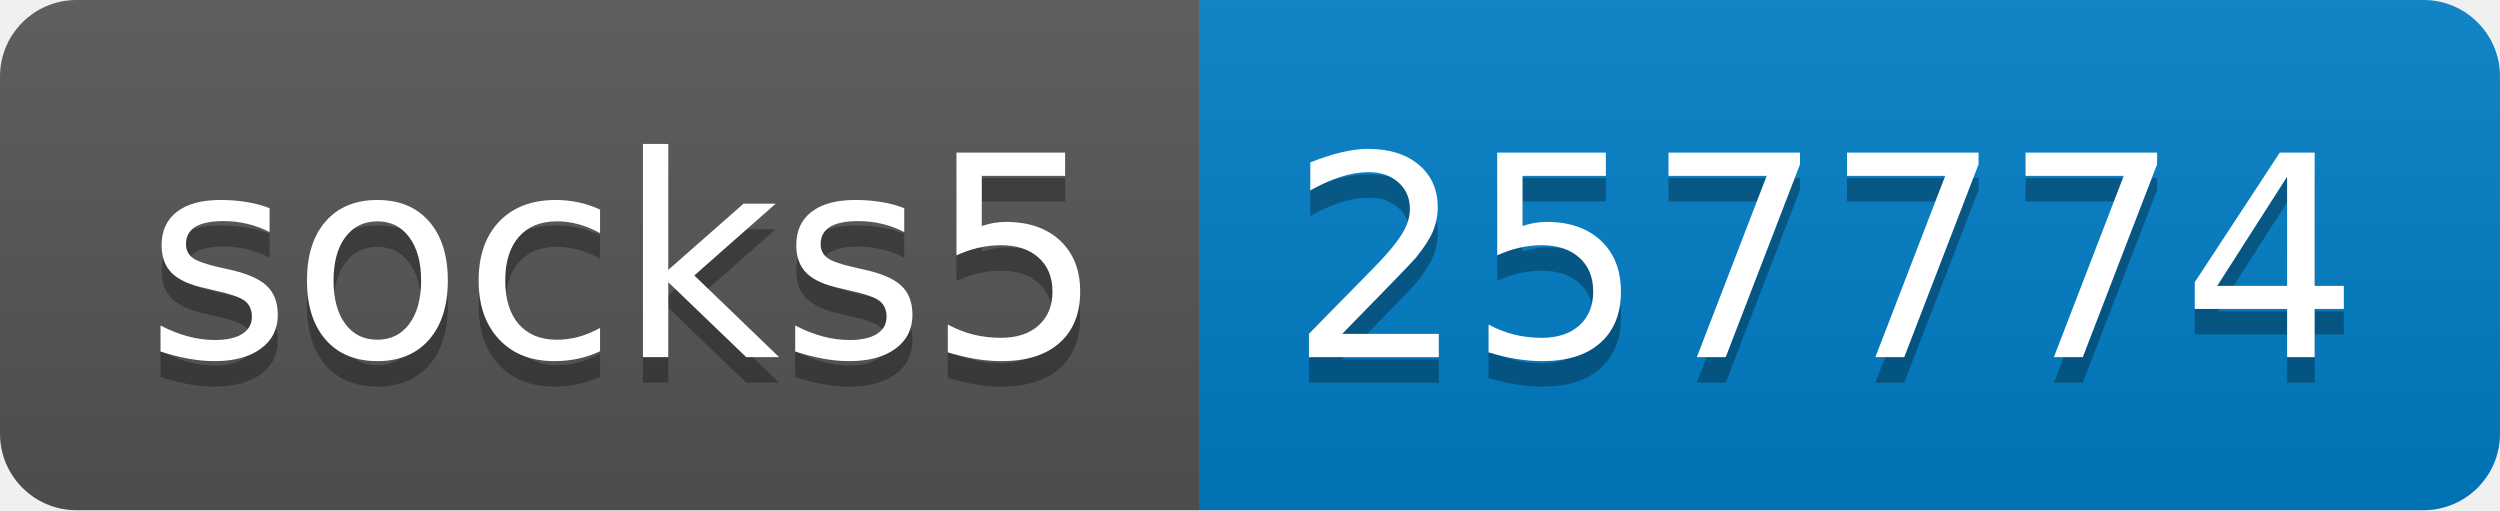
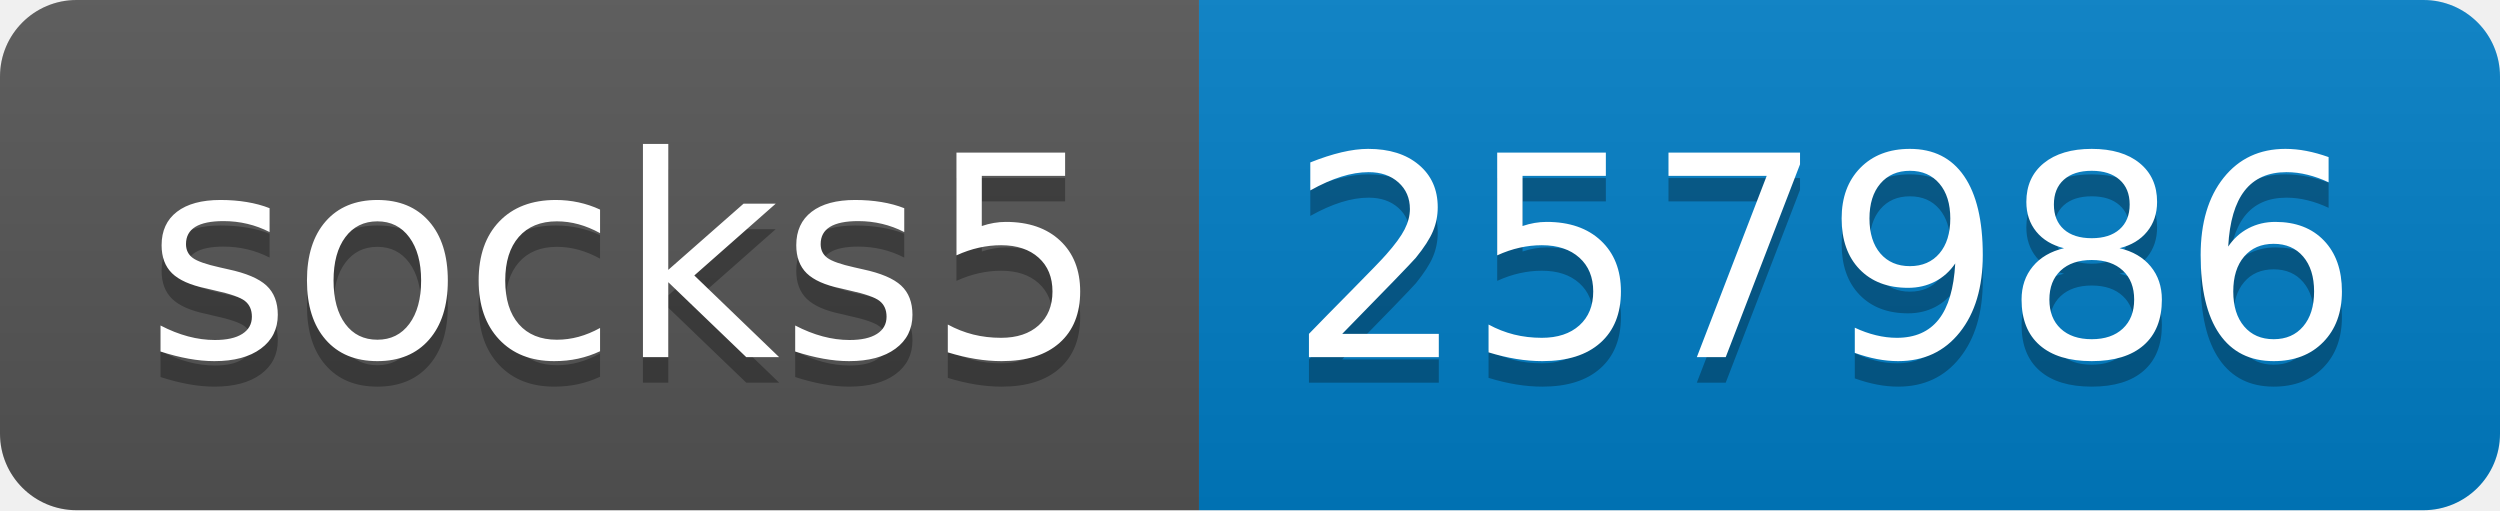
- <svg xmlns="http://www.w3.org/2000/svg" width="98" height="20" role="img" aria-label="socks5: 257774">
+ <svg xmlns="http://www.w3.org/2000/svg" width="98" height="20" role="img" aria-label="socks5: 257986">
  <linearGradient id="s" x2="0" y2="100%">
    <stop offset="0" stop-color="#bbb" stop-opacity=".1" />
    <stop offset="1" stop-opacity=".1" />
  </linearGradient>
  <clipPath id="r">
    <rect width="98" height="20" rx="3" fill="#fff" />
  </clipPath>
  <g clip-path="url(#r)">
    <rect width="47" height="20" fill="#555" />
    <rect x="47" width="51" height="20" fill="#007ec6" />
    <rect width="98" height="20" fill="url(#s)" />
  </g>
  <g fill="#fff" text-anchor="middle" font-family="Verdana,Geneva,DejaVu Sans,sans-serif" text-rendering="geometricPrecision" font-size="110">
    <text aria-hidden="true" x="245" y="150" fill="#010101" fill-opacity=".3" transform="scale(.1)" textLength="370">socks5</text>
    <text x="245" y="140" transform="scale(.1)" fill="#fff" textLength="370">socks5</text>
-     <text aria-hidden="true" x="715" y="150" fill="#010101" fill-opacity=".3" transform="scale(.1)" textLength="410">257774</text>
-     <text x="715" y="140" transform="scale(.1)" fill="#fff" textLength="410">257774</text>
+     <text aria-hidden="true" x="715" y="150" fill="#010101" fill-opacity=".3" transform="scale(.1)" textLength="410">257986</text>
+     <text x="715" y="140" transform="scale(.1)" fill="#fff" textLength="410">257986</text>
  </g>
</svg>
